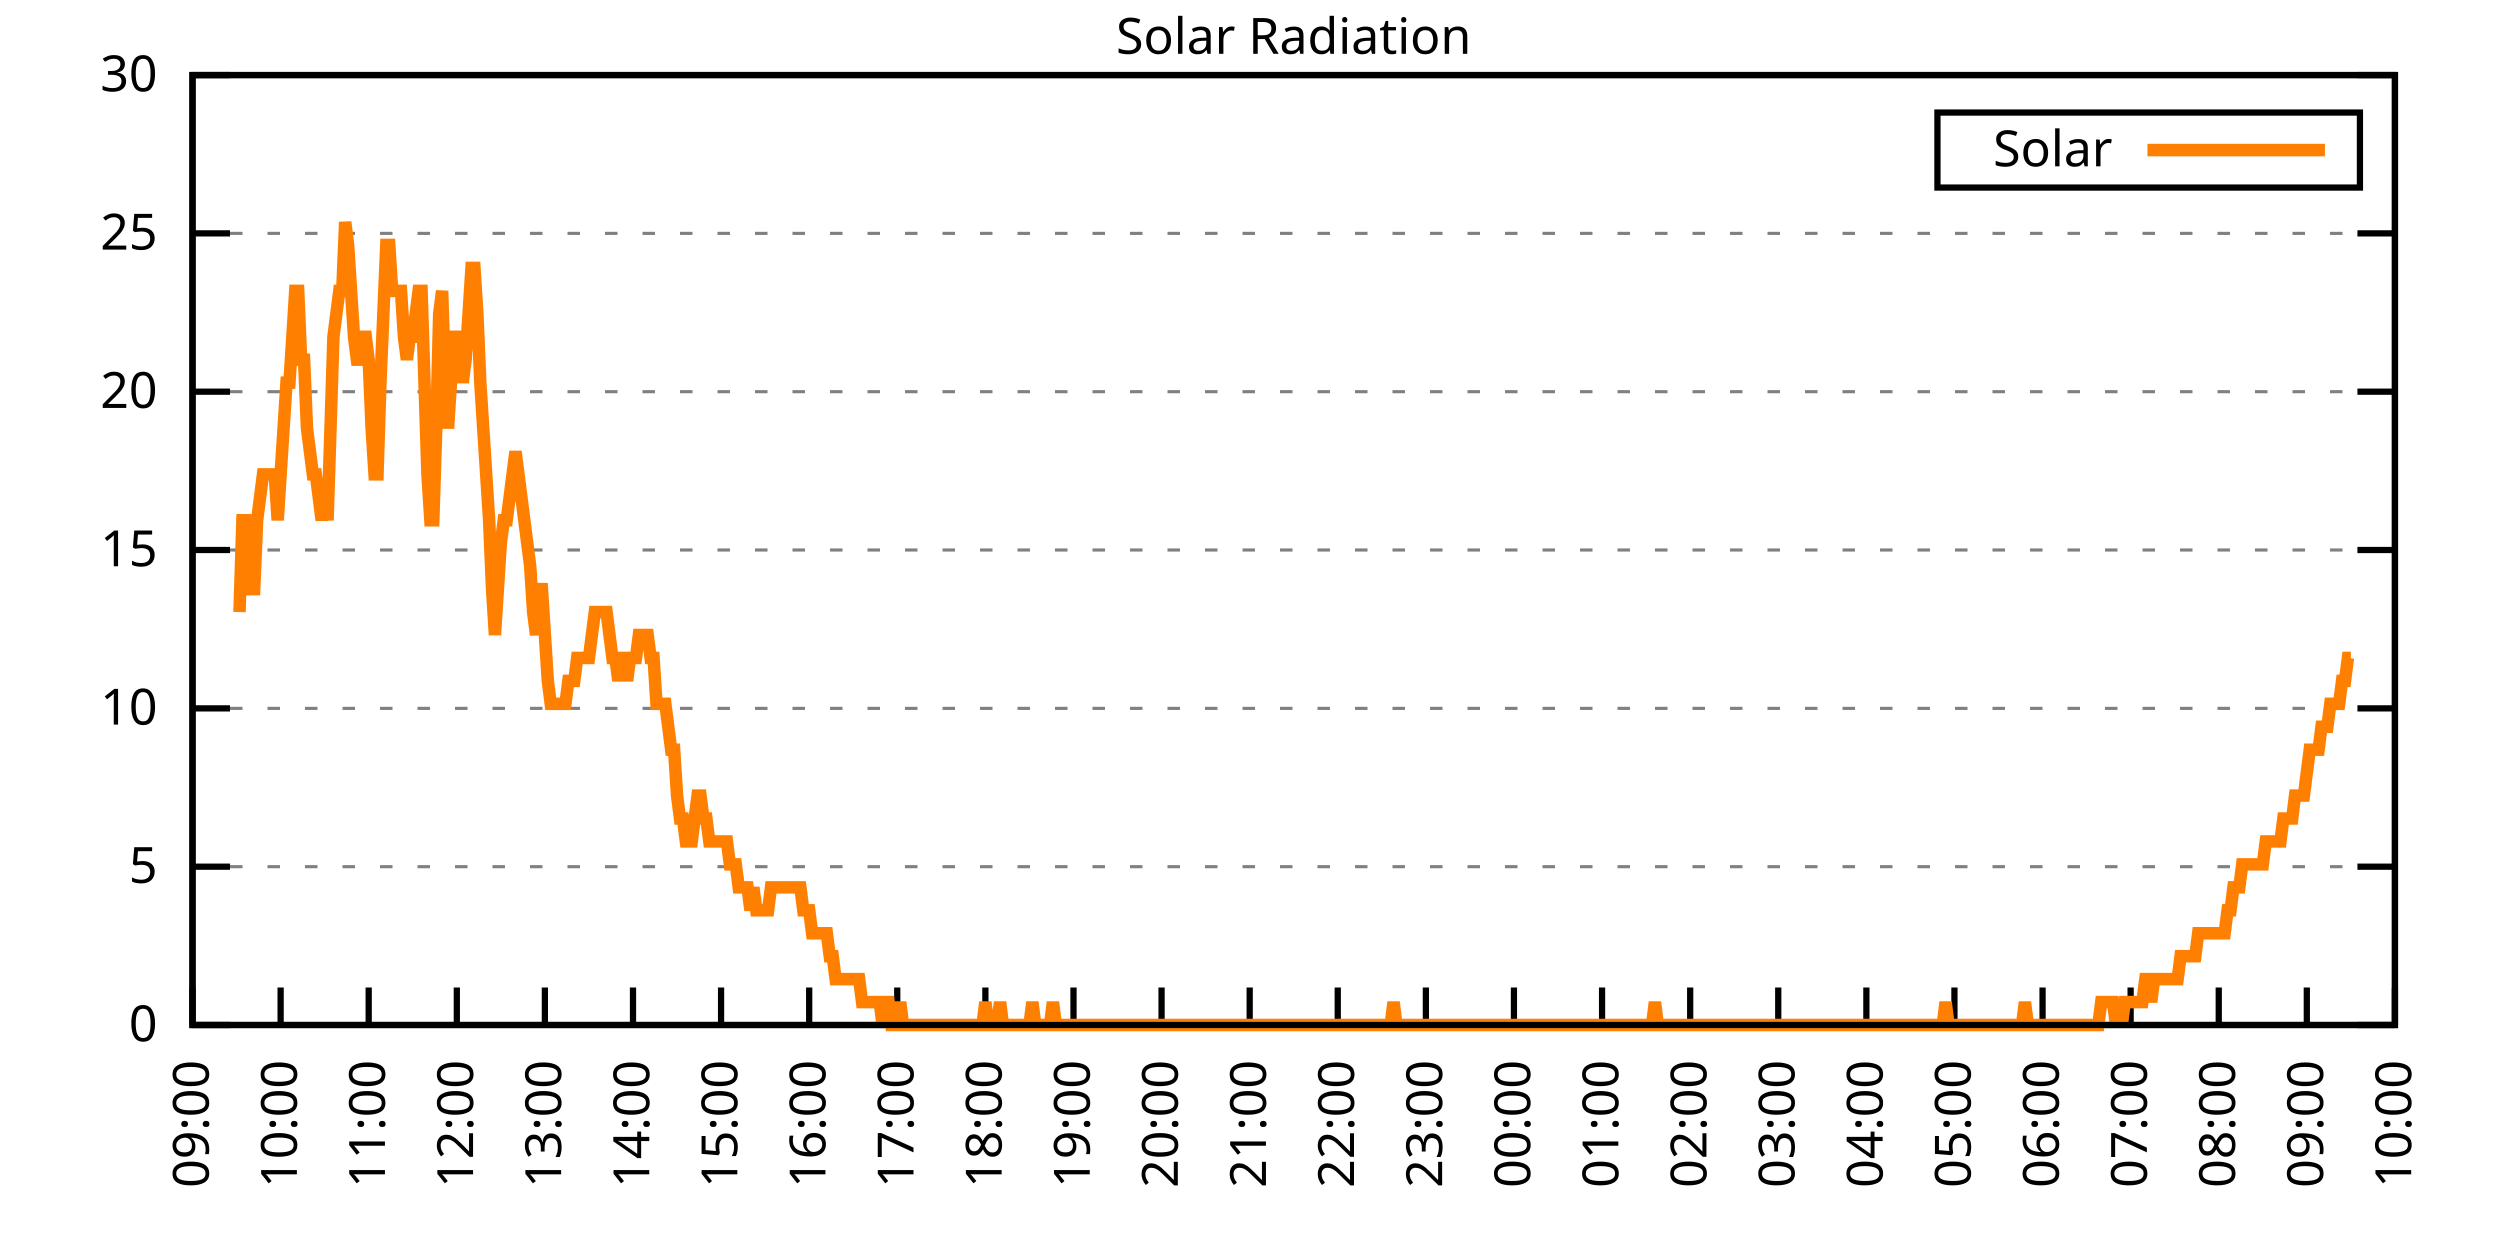
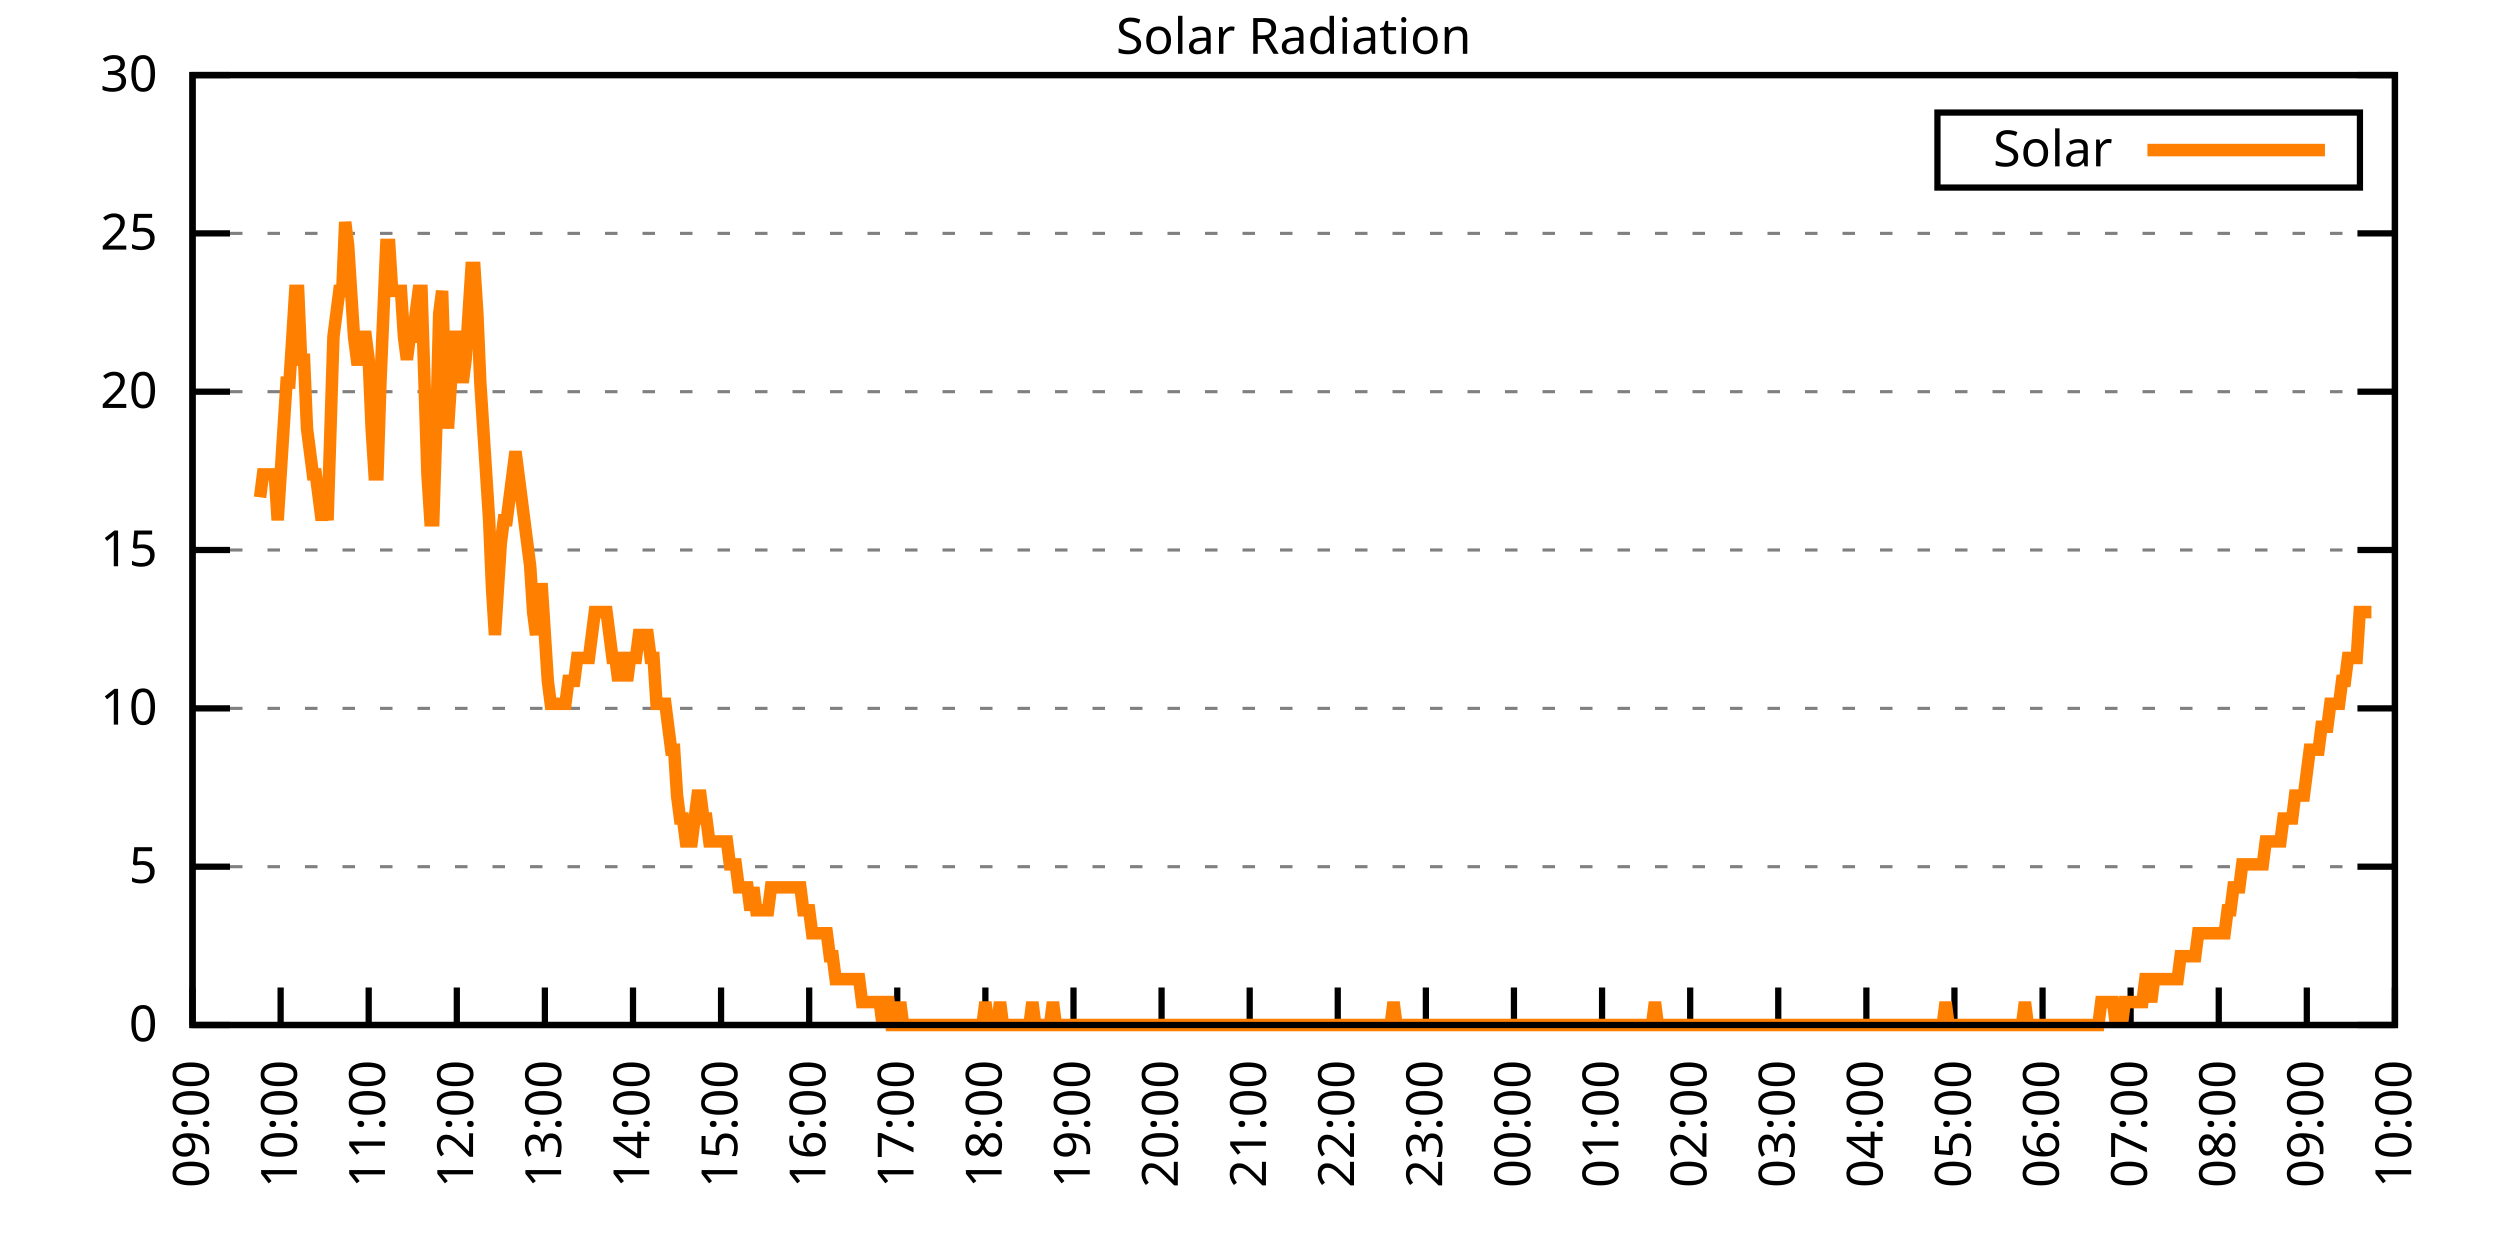
<svg xmlns="http://www.w3.org/2000/svg" xmlns:xlink="http://www.w3.org/1999/xlink" width="400" height="200" viewBox="0 0 400 200">
  <g id="gnuplot_canvas">
    <rect x="0" y="0" width="400" height="200" fill="none" />
    <defs>
      <circle id="gpDot" r="0.5" stroke-width="0.5" stroke="currentColor" />
      <path id="gpPt0" stroke-width="0.333" stroke="currentColor" d="M-1,0 h2 M0,-1 v2" />
      <path id="gpPt1" stroke-width="0.333" stroke="currentColor" d="M-1,-1 L1,1 M1,-1 L-1,1" />
      <path id="gpPt2" stroke-width="0.333" stroke="currentColor" d="M-1,0 L1,0 M0,-1 L0,1 M-1,-1 L1,1 M-1,1 L1,-1" />
      <rect id="gpPt3" stroke-width="0.333" stroke="currentColor" x="-1" y="-1" width="2" height="2" />
      <rect id="gpPt4" stroke-width="0.333" stroke="currentColor" fill="currentColor" x="-1" y="-1" width="2" height="2" />
      <circle id="gpPt5" stroke-width="0.333" stroke="currentColor" cx="0" cy="0" r="1" />
      <use xlink:href="#gpPt5" id="gpPt6" fill="currentColor" stroke="none" />
      <path id="gpPt7" stroke-width="0.333" stroke="currentColor" d="M0,-1.33 L-1.33,0.67 L1.33,0.67 z" />
      <use xlink:href="#gpPt7" id="gpPt8" fill="currentColor" stroke="none" />
      <use xlink:href="#gpPt7" id="gpPt9" stroke="currentColor" transform="rotate(180)" />
      <use xlink:href="#gpPt9" id="gpPt10" fill="currentColor" stroke="none" />
      <use xlink:href="#gpPt3" id="gpPt11" stroke="currentColor" transform="rotate(45)" />
      <use xlink:href="#gpPt11" id="gpPt12" fill="currentColor" stroke="none" />
      <path id="gpPt13" stroke-width="0.333" stroke="currentColor" d="M0,1.330 L1.265,0.411 L0.782,-1.067 L-0.782,-1.076 L-1.265,0.411 z" />
      <use xlink:href="#gpPt13" id="gpPt14" fill="currentColor" stroke="none" />
      <filter id="textbox" filterUnits="objectBoundingBox" x="0" y="0" height="1" width="1">
        <feFlood flood-color="white" flood-opacity="1" result="bgnd" />
        <feComposite in="SourceGraphic" in2="bgnd" operator="atop" />
      </filter>
      <filter id="greybox" filterUnits="objectBoundingBox" x="0" y="0" height="1" width="1">
        <feFlood flood-color="lightgrey" flood-opacity="1" result="grey" />
        <feComposite in="SourceGraphic" in2="grey" operator="atop" />
      </filter>
    </defs>
    <g fill="none" color="white" stroke="currentColor" stroke-width="1.00" stroke-linecap="butt" stroke-linejoin="miter">
</g>
    <g fill="none" color="black" stroke="currentColor" stroke-width="1.00" stroke-linecap="butt" stroke-linejoin="miter">
      <g stroke="none" shape-rendering="crispEdges">
        <polygon fill="rgb(255, 255, 255)" points="30.80,164.00 383.18,164.00 383.18,12.02 30.80,12.02 " />
      </g>
    </g>
    <g fill="none" color="black" stroke="currentColor" stroke-width="1.00" stroke-linecap="butt" stroke-linejoin="miter">
</g>
    <g fill="none" color="black" stroke="black" stroke-width="0.50" stroke-linecap="butt" stroke-linejoin="miter">
</g>
    <g fill="none" color="gray" stroke="currentColor" stroke-width="0.50" stroke-linecap="butt" stroke-linejoin="miter">
      <path stroke="gray" stroke-dasharray="2,4" class="gridline" d="M30.80,164.00 L383.19,164.00  " />
    </g>
    <g fill="none" color="gray" stroke="gray" stroke-width="1.00" stroke-linecap="butt" stroke-linejoin="miter">
</g>
    <g fill="none" color="black" stroke="currentColor" stroke-width="1.00" stroke-linecap="butt" stroke-linejoin="miter">
      <path stroke="black" d="M30.80,164.00 L36.80,164.00 M383.19,164.00 L377.19,164.00  " />
      <g transform="translate(25.20,166.60)" stroke="none" fill="black" font-family="Sans" font-size="8.00" text-anchor="end">
        <text>
          <tspan font-family="Sans"> 0</tspan>
        </text>
      </g>
    </g>
    <g fill="none" color="black" stroke="currentColor" stroke-width="1.00" stroke-linecap="butt" stroke-linejoin="miter">
</g>
    <g fill="none" color="black" stroke="black" stroke-width="0.50" stroke-linecap="butt" stroke-linejoin="miter">
</g>
    <g fill="none" color="gray" stroke="currentColor" stroke-width="0.50" stroke-linecap="butt" stroke-linejoin="miter">
      <path stroke="gray" stroke-dasharray="2,4" class="gridline" d="M30.80,138.67 L383.19,138.67  " />
    </g>
    <g fill="none" color="gray" stroke="gray" stroke-width="1.00" stroke-linecap="butt" stroke-linejoin="miter">
</g>
    <g fill="none" color="black" stroke="currentColor" stroke-width="1.00" stroke-linecap="butt" stroke-linejoin="miter">
      <path stroke="black" d="M30.80,138.67 L36.80,138.67 M383.19,138.67 L377.19,138.67  " />
      <g transform="translate(25.20,141.27)" stroke="none" fill="black" font-family="Sans" font-size="8.00" text-anchor="end">
        <text>
          <tspan font-family="Sans"> 5</tspan>
        </text>
      </g>
    </g>
    <g fill="none" color="black" stroke="currentColor" stroke-width="1.00" stroke-linecap="butt" stroke-linejoin="miter">
</g>
    <g fill="none" color="black" stroke="black" stroke-width="0.50" stroke-linecap="butt" stroke-linejoin="miter">
</g>
    <g fill="none" color="gray" stroke="currentColor" stroke-width="0.50" stroke-linecap="butt" stroke-linejoin="miter">
      <path stroke="gray" stroke-dasharray="2,4" class="gridline" d="M30.80,113.34 L383.19,113.34  " />
    </g>
    <g fill="none" color="gray" stroke="gray" stroke-width="1.00" stroke-linecap="butt" stroke-linejoin="miter">
</g>
    <g fill="none" color="black" stroke="currentColor" stroke-width="1.00" stroke-linecap="butt" stroke-linejoin="miter">
      <path stroke="black" d="M30.80,113.34 L36.80,113.34 M383.19,113.34 L377.19,113.34  " />
      <g transform="translate(25.20,115.94)" stroke="none" fill="black" font-family="Sans" font-size="8.00" text-anchor="end">
        <text>
          <tspan font-family="Sans"> 10</tspan>
        </text>
      </g>
    </g>
    <g fill="none" color="black" stroke="currentColor" stroke-width="1.00" stroke-linecap="butt" stroke-linejoin="miter">
</g>
    <g fill="none" color="black" stroke="black" stroke-width="0.50" stroke-linecap="butt" stroke-linejoin="miter">
</g>
    <g fill="none" color="gray" stroke="currentColor" stroke-width="0.50" stroke-linecap="butt" stroke-linejoin="miter">
      <path stroke="gray" stroke-dasharray="2,4" class="gridline" d="M30.80,88.00 L383.19,88.00  " />
    </g>
    <g fill="none" color="gray" stroke="gray" stroke-width="1.00" stroke-linecap="butt" stroke-linejoin="miter">
</g>
    <g fill="none" color="black" stroke="currentColor" stroke-width="1.00" stroke-linecap="butt" stroke-linejoin="miter">
      <path stroke="black" d="M30.80,88.00 L36.80,88.00 M383.19,88.00 L377.19,88.00  " />
      <g transform="translate(25.20,90.60)" stroke="none" fill="black" font-family="Sans" font-size="8.00" text-anchor="end">
        <text>
          <tspan font-family="Sans"> 15</tspan>
        </text>
      </g>
    </g>
    <g fill="none" color="black" stroke="currentColor" stroke-width="1.00" stroke-linecap="butt" stroke-linejoin="miter">
</g>
    <g fill="none" color="black" stroke="black" stroke-width="0.50" stroke-linecap="butt" stroke-linejoin="miter">
</g>
    <g fill="none" color="gray" stroke="currentColor" stroke-width="0.50" stroke-linecap="butt" stroke-linejoin="miter">
      <path stroke="gray" stroke-dasharray="2,4" class="gridline" d="M30.80,62.67 L383.19,62.67  " />
    </g>
    <g fill="none" color="gray" stroke="gray" stroke-width="1.00" stroke-linecap="butt" stroke-linejoin="miter">
</g>
    <g fill="none" color="black" stroke="currentColor" stroke-width="1.00" stroke-linecap="butt" stroke-linejoin="miter">
      <path stroke="black" d="M30.80,62.67 L36.80,62.67 M383.19,62.67 L377.19,62.67  " />
      <g transform="translate(25.20,65.27)" stroke="none" fill="black" font-family="Sans" font-size="8.00" text-anchor="end">
        <text>
          <tspan font-family="Sans"> 20</tspan>
        </text>
      </g>
    </g>
    <g fill="none" color="black" stroke="currentColor" stroke-width="1.00" stroke-linecap="butt" stroke-linejoin="miter">
</g>
    <g fill="none" color="black" stroke="black" stroke-width="0.50" stroke-linecap="butt" stroke-linejoin="miter">
</g>
    <g fill="none" color="gray" stroke="currentColor" stroke-width="0.50" stroke-linecap="butt" stroke-linejoin="miter">
      <path stroke="gray" stroke-dasharray="2,4" class="gridline" d="M30.80,37.34 L383.19,37.34  " />
    </g>
    <g fill="none" color="gray" stroke="gray" stroke-width="1.00" stroke-linecap="butt" stroke-linejoin="miter">
</g>
    <g fill="none" color="black" stroke="currentColor" stroke-width="1.00" stroke-linecap="butt" stroke-linejoin="miter">
      <path stroke="black" d="M30.80,37.34 L36.80,37.34 M383.19,37.34 L377.19,37.34  " />
      <g transform="translate(25.20,39.94)" stroke="none" fill="black" font-family="Sans" font-size="8.00" text-anchor="end">
        <text>
          <tspan font-family="Sans"> 25</tspan>
        </text>
      </g>
    </g>
    <g fill="none" color="black" stroke="currentColor" stroke-width="1.00" stroke-linecap="butt" stroke-linejoin="miter">
</g>
    <g fill="none" color="black" stroke="black" stroke-width="0.50" stroke-linecap="butt" stroke-linejoin="miter">
</g>
    <g fill="none" color="gray" stroke="currentColor" stroke-width="0.50" stroke-linecap="butt" stroke-linejoin="miter">
      <path stroke="gray" stroke-dasharray="2,4" class="gridline" d="M30.80,12.01 L383.19,12.01  " />
    </g>
    <g fill="none" color="gray" stroke="gray" stroke-width="1.00" stroke-linecap="butt" stroke-linejoin="miter">
</g>
    <g fill="none" color="black" stroke="currentColor" stroke-width="1.00" stroke-linecap="butt" stroke-linejoin="miter">
      <path stroke="black" d="M30.80,12.01 L36.80,12.01 M383.19,12.01 L377.19,12.01  " />
      <g transform="translate(25.20,14.61)" stroke="none" fill="black" font-family="Sans" font-size="8.00" text-anchor="end">
        <text>
          <tspan font-family="Sans"> 30</tspan>
        </text>
      </g>
    </g>
    <g fill="none" color="black" stroke="currentColor" stroke-width="1.00" stroke-linecap="butt" stroke-linejoin="miter">
      <path stroke="black" d="M30.80,164.00 L30.80,158.00  " />
      <g transform="translate(33.40,169.60) rotate(270.00)" stroke="none" fill="black" font-family="Sans" font-size="8.00" text-anchor="end">
        <text>
          <tspan font-family="Sans">09:00</tspan>
        </text>
      </g>
    </g>
    <g fill="none" color="black" stroke="currentColor" stroke-width="1.00" stroke-linecap="butt" stroke-linejoin="miter">
      <path stroke="black" d="M44.90,164.00 L44.90,158.00  " />
      <g transform="translate(47.50,169.60) rotate(270.00)" stroke="none" fill="black" font-family="Sans" font-size="8.00" text-anchor="end">
        <text>
          <tspan font-family="Sans">10:00</tspan>
        </text>
      </g>
    </g>
    <g fill="none" color="black" stroke="currentColor" stroke-width="1.00" stroke-linecap="butt" stroke-linejoin="miter">
      <path stroke="black" d="M58.99,164.00 L58.99,158.00  " />
      <g transform="translate(61.59,169.60) rotate(270.00)" stroke="none" fill="black" font-family="Sans" font-size="8.00" text-anchor="end">
        <text>
          <tspan font-family="Sans">11:00</tspan>
        </text>
      </g>
    </g>
    <g fill="none" color="black" stroke="currentColor" stroke-width="1.00" stroke-linecap="butt" stroke-linejoin="miter">
      <path stroke="black" d="M73.09,164.00 L73.09,158.00  " />
      <g transform="translate(75.69,169.60) rotate(270.00)" stroke="none" fill="black" font-family="Sans" font-size="8.00" text-anchor="end">
        <text>
          <tspan font-family="Sans">12:00</tspan>
        </text>
      </g>
    </g>
    <g fill="none" color="black" stroke="currentColor" stroke-width="1.00" stroke-linecap="butt" stroke-linejoin="miter">
      <path stroke="black" d="M87.18,164.00 L87.18,158.00  " />
      <g transform="translate(89.78,169.60) rotate(270.00)" stroke="none" fill="black" font-family="Sans" font-size="8.00" text-anchor="end">
        <text>
          <tspan font-family="Sans">13:00</tspan>
        </text>
      </g>
    </g>
    <g fill="none" color="black" stroke="currentColor" stroke-width="1.00" stroke-linecap="butt" stroke-linejoin="miter">
      <path stroke="black" d="M101.28,164.00 L101.28,158.00  " />
      <g transform="translate(103.88,169.60) rotate(270.00)" stroke="none" fill="black" font-family="Sans" font-size="8.00" text-anchor="end">
        <text>
          <tspan font-family="Sans">14:00</tspan>
        </text>
      </g>
    </g>
    <g fill="none" color="black" stroke="currentColor" stroke-width="1.00" stroke-linecap="butt" stroke-linejoin="miter">
      <path stroke="black" d="M115.37,164.00 L115.37,158.00  " />
      <g transform="translate(117.97,169.60) rotate(270.00)" stroke="none" fill="black" font-family="Sans" font-size="8.00" text-anchor="end">
        <text>
          <tspan font-family="Sans">15:00</tspan>
        </text>
      </g>
    </g>
    <g fill="none" color="black" stroke="currentColor" stroke-width="1.00" stroke-linecap="butt" stroke-linejoin="miter">
      <path stroke="black" d="M129.47,164.00 L129.47,158.00  " />
      <g transform="translate(132.07,169.60) rotate(270.00)" stroke="none" fill="black" font-family="Sans" font-size="8.00" text-anchor="end">
        <text>
          <tspan font-family="Sans">16:00</tspan>
        </text>
      </g>
    </g>
    <g fill="none" color="black" stroke="currentColor" stroke-width="1.00" stroke-linecap="butt" stroke-linejoin="miter">
      <path stroke="black" d="M143.56,164.00 L143.56,158.00  " />
      <g transform="translate(146.16,169.60) rotate(270.00)" stroke="none" fill="black" font-family="Sans" font-size="8.00" text-anchor="end">
        <text>
          <tspan font-family="Sans">17:00</tspan>
        </text>
      </g>
    </g>
    <g fill="none" color="black" stroke="currentColor" stroke-width="1.00" stroke-linecap="butt" stroke-linejoin="miter">
      <path stroke="black" d="M157.66,164.00 L157.66,158.00  " />
      <g transform="translate(160.26,169.60) rotate(270.00)" stroke="none" fill="black" font-family="Sans" font-size="8.00" text-anchor="end">
        <text>
          <tspan font-family="Sans">18:00</tspan>
        </text>
      </g>
    </g>
    <g fill="none" color="black" stroke="currentColor" stroke-width="1.00" stroke-linecap="butt" stroke-linejoin="miter">
      <path stroke="black" d="M171.76,164.00 L171.76,158.00  " />
      <g transform="translate(174.36,169.60) rotate(270.00)" stroke="none" fill="black" font-family="Sans" font-size="8.00" text-anchor="end">
        <text>
          <tspan font-family="Sans">19:00</tspan>
        </text>
      </g>
    </g>
    <g fill="none" color="black" stroke="currentColor" stroke-width="1.00" stroke-linecap="butt" stroke-linejoin="miter">
      <path stroke="black" d="M185.85,164.00 L185.85,158.00  " />
      <g transform="translate(188.45,169.60) rotate(270.00)" stroke="none" fill="black" font-family="Sans" font-size="8.00" text-anchor="end">
        <text>
          <tspan font-family="Sans">20:00</tspan>
        </text>
      </g>
    </g>
    <g fill="none" color="black" stroke="currentColor" stroke-width="1.00" stroke-linecap="butt" stroke-linejoin="miter">
      <path stroke="black" d="M199.95,164.00 L199.95,158.00  " />
      <g transform="translate(202.55,169.60) rotate(270.00)" stroke="none" fill="black" font-family="Sans" font-size="8.00" text-anchor="end">
        <text>
          <tspan font-family="Sans">21:00</tspan>
        </text>
      </g>
    </g>
    <g fill="none" color="black" stroke="currentColor" stroke-width="1.00" stroke-linecap="butt" stroke-linejoin="miter">
      <path stroke="black" d="M214.04,164.00 L214.04,158.00  " />
      <g transform="translate(216.64,169.60) rotate(270.00)" stroke="none" fill="black" font-family="Sans" font-size="8.00" text-anchor="end">
        <text>
          <tspan font-family="Sans">22:00</tspan>
        </text>
      </g>
    </g>
    <g fill="none" color="black" stroke="currentColor" stroke-width="1.00" stroke-linecap="butt" stroke-linejoin="miter">
      <path stroke="black" d="M228.14,164.00 L228.14,158.00  " />
      <g transform="translate(230.74,169.60) rotate(270.00)" stroke="none" fill="black" font-family="Sans" font-size="8.00" text-anchor="end">
        <text>
          <tspan font-family="Sans">23:00</tspan>
        </text>
      </g>
    </g>
    <g fill="none" color="black" stroke="currentColor" stroke-width="1.00" stroke-linecap="butt" stroke-linejoin="miter">
      <path stroke="black" d="M242.23,164.00 L242.23,158.00  " />
      <g transform="translate(244.83,169.60) rotate(270.00)" stroke="none" fill="black" font-family="Sans" font-size="8.00" text-anchor="end">
        <text>
          <tspan font-family="Sans">00:00</tspan>
        </text>
      </g>
    </g>
    <g fill="none" color="black" stroke="currentColor" stroke-width="1.00" stroke-linecap="butt" stroke-linejoin="miter">
      <path stroke="black" d="M256.33,164.00 L256.33,158.00  " />
      <g transform="translate(258.93,169.60) rotate(270.00)" stroke="none" fill="black" font-family="Sans" font-size="8.00" text-anchor="end">
        <text>
          <tspan font-family="Sans">01:00</tspan>
        </text>
      </g>
    </g>
    <g fill="none" color="black" stroke="currentColor" stroke-width="1.00" stroke-linecap="butt" stroke-linejoin="miter">
      <path stroke="black" d="M270.43,164.00 L270.43,158.00  " />
      <g transform="translate(273.03,169.60) rotate(270.00)" stroke="none" fill="black" font-family="Sans" font-size="8.00" text-anchor="end">
        <text>
          <tspan font-family="Sans">02:00</tspan>
        </text>
      </g>
    </g>
    <g fill="none" color="black" stroke="currentColor" stroke-width="1.00" stroke-linecap="butt" stroke-linejoin="miter">
      <path stroke="black" d="M284.52,164.00 L284.52,158.00  " />
      <g transform="translate(287.12,169.60) rotate(270.00)" stroke="none" fill="black" font-family="Sans" font-size="8.00" text-anchor="end">
        <text>
          <tspan font-family="Sans">03:00</tspan>
        </text>
      </g>
    </g>
    <g fill="none" color="black" stroke="currentColor" stroke-width="1.00" stroke-linecap="butt" stroke-linejoin="miter">
      <path stroke="black" d="M298.62,164.00 L298.62,158.00  " />
      <g transform="translate(301.22,169.60) rotate(270.00)" stroke="none" fill="black" font-family="Sans" font-size="8.00" text-anchor="end">
        <text>
          <tspan font-family="Sans">04:00</tspan>
        </text>
      </g>
    </g>
    <g fill="none" color="black" stroke="currentColor" stroke-width="1.00" stroke-linecap="butt" stroke-linejoin="miter">
      <path stroke="black" d="M312.71,164.00 L312.71,158.00  " />
      <g transform="translate(315.31,169.60) rotate(270.00)" stroke="none" fill="black" font-family="Sans" font-size="8.00" text-anchor="end">
        <text>
          <tspan font-family="Sans">05:00</tspan>
        </text>
      </g>
    </g>
    <g fill="none" color="black" stroke="currentColor" stroke-width="1.00" stroke-linecap="butt" stroke-linejoin="miter">
      <path stroke="black" d="M326.81,164.00 L326.81,158.00  " />
      <g transform="translate(329.41,169.60) rotate(270.00)" stroke="none" fill="black" font-family="Sans" font-size="8.00" text-anchor="end">
        <text>
          <tspan font-family="Sans">06:00</tspan>
        </text>
      </g>
    </g>
    <g fill="none" color="black" stroke="currentColor" stroke-width="1.00" stroke-linecap="butt" stroke-linejoin="miter">
      <path stroke="black" d="M340.90,164.00 L340.90,158.00  " />
      <g transform="translate(343.50,169.60) rotate(270.00)" stroke="none" fill="black" font-family="Sans" font-size="8.00" text-anchor="end">
        <text>
          <tspan font-family="Sans">07:00</tspan>
        </text>
      </g>
    </g>
    <g fill="none" color="black" stroke="currentColor" stroke-width="1.00" stroke-linecap="butt" stroke-linejoin="miter">
      <path stroke="black" d="M355.00,164.00 L355.00,158.00  " />
      <g transform="translate(357.60,169.60) rotate(270.00)" stroke="none" fill="black" font-family="Sans" font-size="8.00" text-anchor="end">
        <text>
          <tspan font-family="Sans">08:00</tspan>
        </text>
      </g>
    </g>
    <g fill="none" color="black" stroke="currentColor" stroke-width="1.00" stroke-linecap="butt" stroke-linejoin="miter">
      <path stroke="black" d="M369.09,164.00 L369.09,158.00  " />
      <g transform="translate(371.69,169.60) rotate(270.00)" stroke="none" fill="black" font-family="Sans" font-size="8.00" text-anchor="end">
        <text>
          <tspan font-family="Sans">09:00</tspan>
        </text>
      </g>
    </g>
    <g fill="none" color="black" stroke="currentColor" stroke-width="1.00" stroke-linecap="butt" stroke-linejoin="miter">
      <path stroke="black" d="M383.19,164.00 L383.19,158.00  " />
      <g transform="translate(385.79,169.60) rotate(270.00)" stroke="none" fill="black" font-family="Sans" font-size="8.00" text-anchor="end">
        <text>
          <tspan font-family="Sans">10:00</tspan>
        </text>
      </g>
    </g>
    <g fill="none" color="black" stroke="currentColor" stroke-width="1.00" stroke-linecap="butt" stroke-linejoin="miter">
</g>
    <g fill="none" color="black" stroke="currentColor" stroke-width="1.00" stroke-linecap="butt" stroke-linejoin="miter">
      <path stroke="black" d="M30.80,12.01 L30.80,164.00 L383.19,164.00 L383.19,12.01 L30.80,12.01 Z  " />
    </g>
    <g fill="none" color="black" stroke="currentColor" stroke-width="1.00" stroke-linecap="butt" stroke-linejoin="miter">
</g>
    <g fill="none" color="black" stroke="currentColor" stroke-width="1.00" stroke-linecap="butt" stroke-linejoin="miter">
      <path stroke="black" d="M309.99,30.01 L309.99,18.01 L377.59,18.01 L377.59,30.01 L309.99,30.01 Z  " />
    </g>
    <g id="Solar_Radiation_plot_1">
      <g fill="none" color="white" stroke="black" stroke-width="2.00" stroke-linecap="butt" stroke-linejoin="miter">
</g>
      <g fill="none" color="black" stroke="currentColor" stroke-width="2.00" stroke-linecap="butt" stroke-linejoin="miter">
        <g transform="translate(337.99,26.61)" stroke="none" fill="black" font-family="Sans" font-size="8.00" text-anchor="end">
          <text>
            <tspan font-family="Sans">Solar</tspan>
          </text>
        </g>
      </g>
      <g fill="none" color="black" stroke="currentColor" stroke-width="2.00" stroke-linecap="butt" stroke-linejoin="miter">
-         <path stroke="rgb(255, 127,   0)" d="M343.59,24.01 L371.99,24.01 M38.32,97.93 L38.79,83.24 L39.26,83.24 L39.73,90.59 L40.20,94.26 L40.67,94.26   L41.14,83.24 L41.61,79.57 L42.08,75.90 L42.55,75.90 L43.02,75.90 L43.49,75.90 L43.96,75.90 L44.43,83.24   L44.90,75.90 L45.37,68.56 L45.84,61.22 L46.31,61.22 L46.78,53.88 L47.24,46.54 L47.71,46.54 L48.18,57.55   L48.65,57.55 L49.12,68.56 L49.59,72.23 L50.06,75.90 L50.53,75.90 L51.00,79.57 L51.47,83.24 L51.94,79.57   L52.41,83.24 L52.88,68.56 L53.35,53.88 L53.82,50.21 L54.29,46.54 L54.76,46.54 L55.23,35.52 L55.70,39.19   L56.17,46.54 L56.64,53.88 L57.11,57.55 L57.58,57.55 L58.05,53.88 L58.52,53.88 L58.99,57.55 L59.46,68.56   L59.93,75.90 L60.40,75.90 L60.87,61.22 L61.34,50.21 L61.81,39.19 L62.28,39.19 L62.75,46.54 L63.22,46.54   L63.69,46.54 L64.16,46.54 L64.63,53.88 L65.10,57.55 L65.57,53.88 L66.04,53.88 L66.51,50.21 L66.98,46.54   L67.45,46.54 L67.92,61.22 L68.39,75.90 L68.86,83.24 L69.33,83.24 L69.80,68.56 L70.27,50.21 L70.74,46.54   L71.21,61.22 L71.68,68.56 L72.15,61.22 L72.62,53.88 L73.09,53.88 L73.56,57.55 L74.03,61.22 L74.50,57.55   L74.97,50.21 L75.44,42.87 L75.91,42.87 L76.38,50.21 L76.85,61.22 L77.32,68.56 L77.79,75.90 L78.26,83.24   L78.73,94.26 L79.19,101.60 L79.66,94.26 L80.13,86.91 L80.60,83.24 L81.07,83.24 L81.54,79.57 L82.01,75.90   L82.48,72.23 L82.95,75.90 L83.42,79.57 L83.89,83.24 L84.36,86.91 L84.83,90.59 L85.30,97.93 L85.77,101.60   L86.24,94.26 L86.71,94.26 L87.18,101.60 L87.65,108.94 L88.12,112.61 L88.59,112.61 L89.06,112.61 L89.53,112.61   L90.00,112.61 L90.47,112.61 L90.94,108.94 L91.41,108.94 L91.88,108.94 L92.35,105.27 L92.82,105.27 L93.29,105.27   L93.76,105.27 L94.23,105.27 L94.70,101.60 L95.17,97.93 L95.64,97.93 L96.11,97.93 L96.58,97.93 L97.05,97.93   L97.52,101.60 L97.99,105.27 L98.46,105.27 L98.93,108.94 L99.40,105.27 L99.87,105.27 L100.34,108.94 L100.81,105.27   L101.28,105.27 L101.75,105.27 L102.22,101.60 L102.69,101.60 L103.16,101.60 L103.63,101.60 L104.10,105.27 L104.57,105.27   L105.04,112.61 L105.51,112.61 L105.98,112.61 L106.45,112.61 L106.92,116.28 L107.39,119.95 L107.86,119.95 L108.33,127.29   L108.80,130.96 L109.27,130.96 L109.74,134.63 L110.21,134.63 L110.68,134.63 L111.14,130.96 L111.61,127.29 L112.08,127.29   L112.55,130.96 L113.02,130.96 L113.49,134.63 L113.96,134.63 L114.43,134.63 L114.90,134.63 L115.37,134.63 L115.84,134.63   L116.31,134.63 L116.78,138.30 L117.25,138.30 L117.72,138.30 L118.19,141.98 L118.66,141.98 L119.13,141.98 L119.60,141.98   L120.07,145.65 L120.54,141.98 L121.01,145.65 L121.48,145.65 L121.95,145.65 L122.42,145.65 L122.89,145.65 L123.36,141.98   L123.83,141.98 L124.30,141.98 L124.77,141.98 L125.24,141.98 L125.71,141.98 L126.18,141.98 L126.65,141.98 L127.12,141.98   L127.59,141.98 L128.06,141.98 L128.53,145.65 L129.00,145.65 L129.47,145.65 L129.94,149.32 L130.41,149.32 L130.88,149.32   L131.35,149.32 L131.82,149.32 L132.29,149.32 L132.76,152.99 L133.23,152.99 L133.70,156.66 L134.17,156.66 L134.64,156.66   L135.11,156.66 L135.58,156.66 L136.05,156.66 L136.52,156.66 L136.99,156.66 L137.46,156.66 L137.93,160.33 L138.40,160.33   L138.87,160.33 L139.34,160.33 L139.81,160.33 L140.28,160.33 L140.75,160.33 L141.22,164.00 L141.69,160.33 L142.16,160.33   L142.63,164.00 L143.09,164.00 L143.56,164.00 L144.03,160.33 L144.50,164.00 L144.97,164.00 L145.44,164.00 L145.91,164.00   L146.38,164.00 L146.85,164.00 L147.32,164.00 L147.79,164.00 L148.26,164.00 L148.73,164.00 L149.20,164.00 L149.67,164.00   L150.14,164.00 L150.61,164.00 L151.08,164.00 L151.55,164.00 L152.02,164.00 L152.49,164.00 L152.96,164.00 L153.43,164.00   L153.90,164.00 L154.37,164.00 L154.84,164.00 L155.31,164.00 L155.78,164.00 L156.25,164.00 L156.72,164.00 L157.19,164.00   L157.66,160.33 L158.13,164.00 L158.60,164.00 L159.07,164.00 L159.54,164.00 L160.01,160.33 L160.48,164.00 L160.95,164.00   L161.42,164.00 L161.89,164.00 L162.36,164.00 L162.83,164.00 L163.30,164.00 L163.77,164.00 L164.24,164.00 L164.71,164.00   L165.18,160.33 L165.65,164.00 L166.12,164.00 L166.59,164.00 L167.06,164.00 L167.53,164.00 L168.00,164.00 L168.47,160.33   L168.94,164.00 L169.41,164.00 L169.88,164.00 L170.35,164.00 L170.82,164.00 L171.29,164.00 L171.76,164.00 L172.23,164.00   L172.70,164.00 L173.17,164.00 L173.64,164.00 L174.11,164.00 L174.58,164.00 L175.04,164.00 L175.51,164.00 L175.98,164.00   L176.45,164.00 L176.92,164.00 L177.39,164.00 L177.86,164.00 L178.33,164.00 L178.80,164.00 L179.27,164.00 L179.74,164.00   L180.21,164.00 L180.68,164.00 L181.15,164.00 L181.62,164.00 L182.09,164.00 L182.56,164.00 L183.03,164.00 L183.50,164.00   L183.97,164.00 L184.44,164.00 L184.91,164.00 L185.38,164.00 L185.85,164.00 L186.32,164.00 L186.79,164.00 L187.26,164.00   L187.73,164.00 L188.20,164.00 L188.67,164.00 L189.14,164.00 L189.61,164.00 L190.08,164.00 L190.55,164.00 L191.02,164.00   L191.49,164.00 L191.96,164.00 L192.43,164.00 L192.90,164.00 L193.37,164.00 L193.84,164.00 L194.31,164.00 L194.78,164.00   L195.25,164.00 L195.72,164.00 L196.19,164.00 L196.66,164.00 L197.13,164.00 L197.60,164.00 L198.07,164.00 L198.54,164.00   L199.01,164.00 L199.48,164.00 L199.95,164.00 L200.42,164.00 L200.89,164.00 L201.36,164.00 L201.83,164.00 L202.30,164.00   L202.77,164.00 L203.24,164.00 L203.71,164.00 L204.18,164.00 L204.65,164.00 L205.12,164.00 L205.59,164.00 L206.06,164.00   L206.53,164.00 L207.00,164.00 L207.46,164.00 L207.93,164.00 L208.40,164.00 L208.87,164.00 L209.34,164.00 L209.81,164.00   L210.28,164.00 L210.75,164.00 L211.22,164.00 L211.69,164.00 L212.16,164.00 L212.63,164.00 L213.10,164.00 L213.57,164.00   L214.04,164.00 L214.51,164.00 L214.98,164.00 L215.45,164.00 L215.92,164.00 L216.39,164.00 L216.86,164.00 L217.33,164.00   L217.80,164.00 L218.27,164.00 L218.74,164.00 L219.21,164.00 L219.68,164.00 L220.15,164.00 L220.62,164.00 L221.09,164.00   L221.56,164.00 L222.03,164.00 L222.50,164.00 L222.97,160.33 L223.44,164.00 L223.91,164.00 L224.38,164.00 L224.85,164.00   L225.32,164.00 L225.79,164.00 L226.26,164.00 L226.73,164.00 L227.20,164.00 L227.67,164.00 L228.14,164.00 L228.61,164.00   L229.08,164.00 L229.55,164.00 L230.02,164.00 L230.49,164.00 L230.96,164.00 L231.43,164.00 L231.90,164.00 L232.37,164.00   L232.84,164.00 L233.31,164.00 L233.78,164.00 L234.25,164.00 L234.72,164.00 L235.19,164.00 L235.66,164.00 L236.13,164.00   L236.60,164.00 L237.07,164.00 L237.54,164.00 L238.01,164.00 L238.48,164.00 L238.95,164.00 L239.41,164.00 L239.88,164.00   L240.35,164.00 L240.82,164.00 L241.29,164.00 L241.76,164.00 L242.23,164.00 L242.70,164.00 L243.17,164.00 L243.64,164.00   L244.11,164.00 L244.58,164.00 L245.05,164.00 L245.52,164.00 L245.99,164.00 L246.46,164.00 L246.93,164.00 L247.40,164.00   L247.87,164.00 L248.34,164.00 L248.81,164.00 L249.28,164.00 L249.75,164.00 L250.22,164.00 L250.69,164.00 L251.16,164.00   L251.63,164.00 L252.10,164.00 L252.57,164.00 L253.04,164.00 L253.51,164.00 L253.98,164.00 L254.45,164.00 L254.92,164.00   L255.39,164.00 L255.86,164.00 L256.33,164.00 L256.80,164.00 L257.27,164.00 L257.74,164.00 L258.21,164.00 L258.68,164.00   L259.15,164.00 L259.62,164.00 L260.09,164.00 L260.56,164.00 L261.03,164.00 L261.50,164.00 L261.97,164.00 L262.44,164.00   L262.91,164.00 L263.38,164.00 L263.85,164.00 L264.32,164.00 L264.79,160.33 L265.26,164.00 L265.73,164.00 L266.20,164.00   L266.67,164.00 L267.14,164.00 L267.61,164.00 L268.08,164.00 L268.55,164.00 L269.02,164.00 L269.49,164.00 L269.96,164.00   L270.43,164.00 L270.90,164.00 L271.36,164.00 L271.83,164.00 L272.30,164.00 L272.77,164.00 L273.24,164.00 L273.71,164.00   L274.18,164.00 L274.65,164.00 L275.12,164.00 L275.59,164.00 L276.06,164.00 L276.53,164.00 L277.00,164.00 L277.47,164.00   L277.94,164.00 L278.41,164.00 L278.88,164.00 L279.35,164.00 L279.82,164.00 L280.29,164.00 L280.76,164.00 L281.23,164.00   L281.70,164.00 L282.17,164.00 L282.64,164.00 L283.11,164.00 L283.58,164.00 L284.05,164.00 L284.52,164.00 L284.99,164.00   L285.46,164.00 L285.93,164.00 L286.40,164.00 L286.87,164.00 L287.34,164.00 L287.81,164.00 L288.28,164.00 L288.75,164.00   L289.22,164.00 L289.69,164.00 L290.16,164.00 L290.63,164.00 L291.10,164.00 L291.57,164.00 L292.04,164.00 L292.51,164.00   L292.98,164.00 L293.45,164.00 L293.92,164.00 L294.39,164.00 L294.86,164.00 L295.33,164.00 L295.80,164.00 L296.27,164.00   L296.74,164.00 L297.21,164.00 L297.68,164.00 L298.15,164.00 L298.62,164.00 L299.09,164.00 L299.56,164.00 L300.03,164.00   L300.50,164.00 L300.97,164.00 L301.44,164.00 L301.91,164.00 L302.38,164.00 L302.85,164.00 L303.31,164.00 L303.78,164.00   L304.25,164.00 L304.72,164.00 L305.19,164.00 L305.66,164.00 L306.13,164.00 L306.60,164.00 L307.07,164.00 L307.54,164.00   L308.01,164.00 L308.48,164.00 L308.95,164.00 L309.42,164.00 L309.89,164.00 L310.36,164.00 L310.83,164.00 L311.30,160.33   L311.77,164.00 L312.24,164.00 L312.71,164.00 L313.18,164.00 L313.65,164.00 L314.12,164.00 L314.59,164.00 L315.06,164.00   L315.53,164.00 L316.00,164.00 L316.47,164.00 L316.94,164.00 L317.41,164.00 L317.88,164.00 L318.35,164.00 L318.82,164.00   L319.29,164.00 L319.76,164.00 L320.23,164.00 L320.70,164.00 L321.17,164.00 L321.64,164.00 L322.11,164.00 L322.58,164.00   L323.05,164.00 L323.52,164.00 L323.99,160.33 L324.46,164.00 L324.93,164.00 L325.40,164.00 L325.87,164.00 L326.34,164.00   L326.81,164.00 L327.28,164.00 L327.75,164.00 L328.22,164.00 L328.69,164.00 L329.16,164.00 L329.63,164.00 L330.10,164.00   L330.57,164.00 L331.04,164.00 L331.51,164.00 L331.98,164.00 L332.45,164.00 L332.92,164.00 L333.39,164.00 L333.86,164.00   L334.33,164.00 L334.80,164.00 L335.26,164.00 L335.73,164.00 L336.20,160.33 L336.67,160.33 L337.14,160.33 L337.61,160.33   L338.08,160.33 L338.55,164.00 L339.02,160.33 L339.49,164.00 L339.96,160.33 L340.43,160.33 L340.90,160.33 L341.37,160.33   L341.84,160.33 L342.31,160.33 L342.78,160.33 L343.25,156.66 L343.72,156.66 L344.19,160.33 L344.66,156.66 L345.13,156.66   L345.60,156.66 L346.07,156.66 L346.54,156.66 L347.01,156.66 L347.48,156.66 L347.95,156.66 L348.42,156.66 L348.89,152.99   L349.36,152.99 L349.83,152.99 L350.30,152.99 L350.77,152.99 L351.24,152.99 L351.71,149.32 L352.18,149.32 L352.65,149.32   L353.12,149.32 L353.59,149.32 L354.06,149.32 L354.53,149.32 L355.00,149.32 L355.47,149.32 L355.94,149.32 L356.41,145.65   L356.88,145.65 L357.35,141.98 L357.82,141.98 L358.29,141.98 L358.76,138.30 L359.23,138.30 L359.70,138.30 L360.17,138.30   L360.64,138.30 L361.11,138.30 L361.58,138.30 L362.05,138.30 L362.52,134.63 L362.99,134.63 L363.46,134.63 L363.93,134.63   L364.40,134.63 L364.87,134.63 L365.34,130.96 L365.81,130.96 L366.28,130.96 L366.75,130.96 L367.21,127.29 L367.68,127.29   L368.15,127.29 L368.62,127.29 L369.09,123.62 L369.56,119.95 L370.03,119.95 L370.50,119.95 L370.97,119.95 L371.44,116.28   L371.91,116.28 L372.38,116.28 L372.85,112.61 L373.32,112.61 L373.79,112.61 L374.26,112.61 L374.73,108.94 L375.20,108.94   L375.67,105.27 L376.14,105.27  " />
+         <path stroke="rgb(255, 127,   0)" d="M343.59,24.01 L371.99,24.01 M41.61,79.57 L42.08,75.90 L42.55,75.90 L43.02,75.90 L43.49,75.90 L43.96,75.90   L44.43,83.24 L44.90,75.90 L45.37,68.56 L45.84,61.22 L46.31,61.22 L46.78,53.88 L47.24,46.54 L47.71,46.54   L48.18,57.55 L48.65,57.55 L49.12,68.56 L49.59,72.23 L50.06,75.90 L50.53,75.90 L51.00,79.57 L51.47,83.24   L51.94,79.57 L52.41,83.24 L52.88,68.56 L53.35,53.88 L53.82,50.21 L54.29,46.54 L54.76,46.54 L55.23,35.52   L55.70,39.19 L56.17,46.54 L56.64,53.88 L57.11,57.55 L57.58,57.55 L58.05,53.88 L58.52,53.88 L58.99,57.55   L59.46,68.56 L59.93,75.90 L60.40,75.90 L60.87,61.22 L61.34,50.21 L61.81,39.19 L62.28,39.19 L62.75,46.54   L63.22,46.54 L63.69,46.54 L64.16,46.54 L64.63,53.88 L65.10,57.55 L65.57,53.88 L66.04,53.88 L66.51,50.21   L66.98,46.54 L67.45,46.54 L67.92,61.22 L68.39,75.90 L68.86,83.24 L69.33,83.24 L69.80,68.56 L70.27,50.21   L70.74,46.54 L71.21,61.22 L71.68,68.56 L72.15,61.22 L72.62,53.88 L73.09,53.88 L73.56,57.55 L74.03,61.22   L74.50,57.55 L74.97,50.21 L75.44,42.87 L75.91,42.87 L76.38,50.21 L76.85,61.22 L77.32,68.56 L77.79,75.90   L78.26,83.24 L78.73,94.26 L79.19,101.60 L79.66,94.26 L80.13,86.91 L80.60,83.24 L81.07,83.24 L81.54,79.57   L82.01,75.90 L82.48,72.23 L82.95,75.90 L83.42,79.57 L83.89,83.24 L84.36,86.91 L84.83,90.59 L85.30,97.93   L85.77,101.60 L86.24,94.26 L86.71,94.26 L87.18,101.60 L87.65,108.94 L88.12,112.61 L88.59,112.61 L89.06,112.61   L89.53,112.61 L90.00,112.61 L90.47,112.61 L90.94,108.94 L91.41,108.94 L91.88,108.94 L92.35,105.27 L92.82,105.27   L93.29,105.27 L93.76,105.27 L94.23,105.27 L94.70,101.60 L95.17,97.93 L95.64,97.93 L96.11,97.93 L96.58,97.93   L97.05,97.93 L97.52,101.60 L97.99,105.27 L98.46,105.27 L98.93,108.94 L99.40,105.27 L99.87,105.27 L100.34,108.94   L100.81,105.27 L101.28,105.27 L101.75,105.27 L102.22,101.60 L102.69,101.60 L103.16,101.60 L103.63,101.60 L104.10,105.27   L104.57,105.27 L105.04,112.61 L105.51,112.61 L105.98,112.61 L106.45,112.61 L106.92,116.28 L107.39,119.95 L107.86,119.95   L108.33,127.29 L108.80,130.96 L109.27,130.96 L109.74,134.63 L110.21,134.63 L110.68,134.63 L111.14,130.96 L111.61,127.29   L112.08,127.29 L112.55,130.96 L113.02,130.96 L113.49,134.63 L113.96,134.63 L114.43,134.63 L114.90,134.63 L115.37,134.63   L115.84,134.63 L116.31,134.63 L116.78,138.30 L117.25,138.30 L117.72,138.30 L118.19,141.98 L118.66,141.98 L119.13,141.98   L119.60,141.98 L120.07,145.65 L120.54,141.98 L121.01,145.65 L121.48,145.65 L121.95,145.65 L122.42,145.65 L122.89,145.65   L123.36,141.98 L123.83,141.98 L124.30,141.98 L124.77,141.98 L125.24,141.98 L125.71,141.98 L126.18,141.98 L126.65,141.98   L127.12,141.98 L127.59,141.98 L128.06,141.98 L128.53,145.65 L129.00,145.65 L129.47,145.65 L129.94,149.32 L130.41,149.32   L130.88,149.32 L131.35,149.32 L131.82,149.32 L132.29,149.32 L132.76,152.99 L133.23,152.99 L133.70,156.66 L134.17,156.66   L134.64,156.66 L135.11,156.66 L135.58,156.66 L136.05,156.66 L136.52,156.66 L136.99,156.66 L137.46,156.66 L137.93,160.33   L138.40,160.33 L138.87,160.33 L139.34,160.33 L139.81,160.33 L140.28,160.33 L140.75,160.33 L141.22,164.00 L141.69,160.33   L142.16,160.33 L142.63,164.00 L143.09,164.00 L143.56,164.00 L144.03,160.33 L144.50,164.00 L144.97,164.00 L145.44,164.00   L145.91,164.00 L146.38,164.00 L146.85,164.00 L147.32,164.00 L147.79,164.00 L148.26,164.00 L148.73,164.00 L149.20,164.00   L149.67,164.00 L150.14,164.00 L150.61,164.00 L151.08,164.00 L151.55,164.00 L152.02,164.00 L152.49,164.00 L152.96,164.00   L153.43,164.00 L153.90,164.00 L154.37,164.00 L154.84,164.00 L155.31,164.00 L155.78,164.00 L156.25,164.00 L156.72,164.00   L157.19,164.00 L157.66,160.33 L158.13,164.00 L158.60,164.00 L159.07,164.00 L159.54,164.00 L160.01,160.33 L160.48,164.00   L160.95,164.00 L161.42,164.00 L161.89,164.00 L162.36,164.00 L162.83,164.00 L163.30,164.00 L163.77,164.00 L164.24,164.00   L164.71,164.00 L165.18,160.33 L165.65,164.00 L166.12,164.00 L166.59,164.00 L167.06,164.00 L167.53,164.00 L168.00,164.00   L168.47,160.33 L168.94,164.00 L169.41,164.00 L169.88,164.00 L170.35,164.00 L170.82,164.00 L171.29,164.00 L171.76,164.00   L172.23,164.00 L172.70,164.00 L173.17,164.00 L173.64,164.00 L174.11,164.00 L174.58,164.00 L175.04,164.00 L175.51,164.00   L175.98,164.00 L176.45,164.00 L176.92,164.00 L177.39,164.00 L177.86,164.00 L178.33,164.00 L178.80,164.00 L179.27,164.00   L179.74,164.00 L180.21,164.00 L180.68,164.00 L181.15,164.00 L181.62,164.00 L182.09,164.00 L182.56,164.00 L183.03,164.00   L183.50,164.00 L183.97,164.00 L184.44,164.00 L184.91,164.00 L185.38,164.00 L185.85,164.00 L186.32,164.00 L186.79,164.00   L187.26,164.00 L187.73,164.00 L188.20,164.00 L188.67,164.00 L189.14,164.00 L189.61,164.00 L190.08,164.00 L190.55,164.00   L191.02,164.00 L191.49,164.00 L191.96,164.00 L192.43,164.00 L192.90,164.00 L193.37,164.00 L193.84,164.00 L194.31,164.00   L194.78,164.00 L195.25,164.00 L195.72,164.00 L196.19,164.00 L196.66,164.00 L197.13,164.00 L197.60,164.00 L198.07,164.00   L198.54,164.00 L199.01,164.00 L199.48,164.00 L199.95,164.00 L200.42,164.00 L200.89,164.00 L201.36,164.00 L201.83,164.00   L202.30,164.00 L202.77,164.00 L203.24,164.00 L203.71,164.00 L204.18,164.00 L204.65,164.00 L205.12,164.00 L205.59,164.00   L206.06,164.00 L206.53,164.00 L207.00,164.00 L207.46,164.00 L207.93,164.00 L208.40,164.00 L208.87,164.00 L209.34,164.00   L209.81,164.00 L210.28,164.00 L210.75,164.00 L211.22,164.00 L211.69,164.00 L212.16,164.00 L212.63,164.00 L213.10,164.00   L213.57,164.00 L214.04,164.00 L214.51,164.00 L214.98,164.00 L215.45,164.00 L215.92,164.00 L216.39,164.00 L216.86,164.00   L217.33,164.00 L217.80,164.00 L218.27,164.00 L218.74,164.00 L219.21,164.00 L219.68,164.00 L220.15,164.00 L220.62,164.00   L221.09,164.00 L221.56,164.00 L222.03,164.00 L222.50,164.00 L222.97,160.33 L223.44,164.00 L223.91,164.00 L224.38,164.00   L224.85,164.00 L225.32,164.00 L225.79,164.00 L226.26,164.00 L226.73,164.00 L227.20,164.00 L227.67,164.00 L228.14,164.00   L228.61,164.00 L229.08,164.00 L229.55,164.00 L230.02,164.00 L230.49,164.00 L230.96,164.00 L231.43,164.00 L231.90,164.00   L232.37,164.00 L232.84,164.00 L233.31,164.00 L233.78,164.00 L234.25,164.00 L234.72,164.00 L235.19,164.00 L235.66,164.00   L236.13,164.00 L236.60,164.00 L237.07,164.00 L237.54,164.00 L238.01,164.00 L238.48,164.00 L238.95,164.00 L239.41,164.00   L239.88,164.00 L240.35,164.00 L240.82,164.00 L241.29,164.00 L241.76,164.00 L242.23,164.00 L242.70,164.00 L243.17,164.00   L243.64,164.00 L244.11,164.00 L244.58,164.00 L245.05,164.00 L245.52,164.00 L245.99,164.00 L246.46,164.00 L246.93,164.00   L247.40,164.00 L247.87,164.00 L248.34,164.00 L248.81,164.00 L249.28,164.00 L249.75,164.00 L250.22,164.00 L250.69,164.00   L251.16,164.00 L251.63,164.00 L252.10,164.00 L252.57,164.00 L253.04,164.00 L253.51,164.00 L253.98,164.00 L254.45,164.00   L254.92,164.00 L255.39,164.00 L255.86,164.00 L256.33,164.00 L256.80,164.00 L257.27,164.00 L257.74,164.00 L258.21,164.00   L258.68,164.00 L259.15,164.00 L259.62,164.00 L260.09,164.00 L260.56,164.00 L261.03,164.00 L261.50,164.00 L261.97,164.00   L262.44,164.00 L262.91,164.00 L263.38,164.00 L263.85,164.00 L264.32,164.00 L264.79,160.33 L265.26,164.00 L265.73,164.00   L266.20,164.00 L266.67,164.00 L267.14,164.00 L267.61,164.00 L268.08,164.00 L268.55,164.00 L269.02,164.00 L269.49,164.00   L269.96,164.00 L270.43,164.00 L270.90,164.00 L271.36,164.00 L271.83,164.00 L272.30,164.00 L272.77,164.00 L273.24,164.00   L273.71,164.00 L274.18,164.00 L274.65,164.00 L275.12,164.00 L275.59,164.00 L276.06,164.00 L276.53,164.00 L277.00,164.00   L277.47,164.00 L277.94,164.00 L278.41,164.00 L278.88,164.00 L279.35,164.00 L279.82,164.00 L280.29,164.00 L280.76,164.00   L281.23,164.00 L281.70,164.00 L282.17,164.00 L282.64,164.00 L283.11,164.00 L283.58,164.00 L284.05,164.00 L284.52,164.00   L284.99,164.00 L285.46,164.00 L285.93,164.00 L286.40,164.00 L286.87,164.00 L287.34,164.00 L287.81,164.00 L288.28,164.00   L288.75,164.00 L289.22,164.00 L289.69,164.00 L290.16,164.00 L290.63,164.00 L291.10,164.00 L291.57,164.00 L292.04,164.00   L292.51,164.00 L292.98,164.00 L293.45,164.00 L293.92,164.00 L294.39,164.00 L294.86,164.00 L295.33,164.00 L295.80,164.00   L296.27,164.00 L296.74,164.00 L297.21,164.00 L297.68,164.00 L298.15,164.00 L298.62,164.00 L299.09,164.00 L299.56,164.00   L300.03,164.00 L300.50,164.00 L300.97,164.00 L301.44,164.00 L301.91,164.00 L302.38,164.00 L302.85,164.00 L303.31,164.00   L303.78,164.00 L304.25,164.00 L304.72,164.00 L305.19,164.00 L305.66,164.00 L306.13,164.00 L306.60,164.00 L307.07,164.00   L307.54,164.00 L308.01,164.00 L308.48,164.00 L308.95,164.00 L309.42,164.00 L309.89,164.00 L310.36,164.00 L310.83,164.00   L311.30,160.33 L311.77,164.00 L312.24,164.00 L312.71,164.00 L313.18,164.00 L313.65,164.00 L314.12,164.00 L314.59,164.00   L315.06,164.00 L315.53,164.00 L316.00,164.00 L316.47,164.00 L316.94,164.00 L317.41,164.00 L317.88,164.00 L318.35,164.00   L318.82,164.00 L319.29,164.00 L319.76,164.00 L320.23,164.00 L320.70,164.00 L321.17,164.00 L321.64,164.00 L322.11,164.00   L322.58,164.00 L323.05,164.00 L323.52,164.00 L323.99,160.33 L324.46,164.00 L324.93,164.00 L325.40,164.00 L325.87,164.00   L326.34,164.00 L326.81,164.00 L327.28,164.00 L327.75,164.00 L328.22,164.00 L328.69,164.00 L329.16,164.00 L329.63,164.00   L330.10,164.00 L330.57,164.00 L331.04,164.00 L331.51,164.00 L331.98,164.00 L332.45,164.00 L332.92,164.00 L333.39,164.00   L333.86,164.00 L334.33,164.00 L334.80,164.00 L335.26,164.00 L335.73,164.00 L336.20,160.33 L336.67,160.33 L337.14,160.33   L337.61,160.33 L338.08,160.33 L338.55,164.00 L339.02,160.33 L339.49,164.00 L339.96,160.33 L340.43,160.33 L340.90,160.33   L341.37,160.33 L341.84,160.33 L342.31,160.33 L342.78,160.33 L343.25,156.66 L343.72,156.66 L344.19,160.33 L344.66,156.66   L345.13,156.66 L345.60,156.66 L346.07,156.66 L346.54,156.66 L347.01,156.66 L347.48,156.66 L347.95,156.66 L348.42,156.66   L348.89,152.99 L349.36,152.99 L349.83,152.99 L350.30,152.99 L350.77,152.99 L351.24,152.99 L351.71,149.32 L352.18,149.32   L352.65,149.32 L353.12,149.32 L353.59,149.32 L354.06,149.32 L354.53,149.32 L355.00,149.32 L355.47,149.32 L355.94,149.32   L356.41,145.65 L356.88,145.65 L357.35,141.98 L357.82,141.98 L358.29,141.98 L358.76,138.30 L359.23,138.30 L359.70,138.30   L360.17,138.30 L360.64,138.30 L361.11,138.30 L361.58,138.30 L362.05,138.30 L362.52,134.63 L362.99,134.63 L363.46,134.63   L363.93,134.63 L364.40,134.63 L364.87,134.63 L365.34,130.96 L365.81,130.96 L366.28,130.96 L366.75,130.96 L367.21,127.29   L367.68,127.29 L368.15,127.29 L368.62,127.29 L369.09,123.62 L369.56,119.95 L370.03,119.95 L370.50,119.95 L370.97,119.95   L371.44,116.28 L371.91,116.28 L372.38,116.28 L372.85,112.61 L373.32,112.61 L373.79,112.61 L374.26,112.61 L374.73,108.94   L375.20,108.94 L375.67,105.27 L376.14,105.27 L376.61,105.27 L377.08,105.27 L377.55,97.93 L378.02,97.93 L378.49,97.93   L378.96,97.93 L379.43,97.93  " />
      </g>
    </g>
    <g fill="none" color="black" stroke="currentColor" stroke-width="2.00" stroke-linecap="butt" stroke-linejoin="miter">
</g>
    <g fill="none" color="black" stroke="black" stroke-width="1.00" stroke-linecap="butt" stroke-linejoin="miter">
</g>
    <g fill="none" color="black" stroke="currentColor" stroke-width="1.00" stroke-linecap="butt" stroke-linejoin="miter">
      <path stroke="black" d="M30.80,12.01 L30.80,164.00 L383.19,164.00 L383.19,12.01 L30.80,12.01 Z  " />
      <g transform="translate(6.80,88.01) rotate(270.00)" stroke="none" fill="black" font-family="Sans" font-size="8.00" text-anchor="middle">
        <text />
      </g>
    </g>
    <g fill="none" color="black" stroke="currentColor" stroke-width="1.00" stroke-linecap="butt" stroke-linejoin="miter">
</g>
    <g fill="none" color="black" stroke="currentColor" stroke-width="1.00" stroke-linecap="butt" stroke-linejoin="miter">
      <g transform="translate(206.99,8.61)" stroke="none" fill="black" font-family="Sans" font-size="8.00" text-anchor="middle">
        <text>
          <tspan font-family="Sans">Solar Radiation</tspan>
        </text>
      </g>
    </g>
    <g fill="none" color="black" stroke="currentColor" stroke-width="1.00" stroke-linecap="butt" stroke-linejoin="miter">
</g>
  </g>
</svg>
